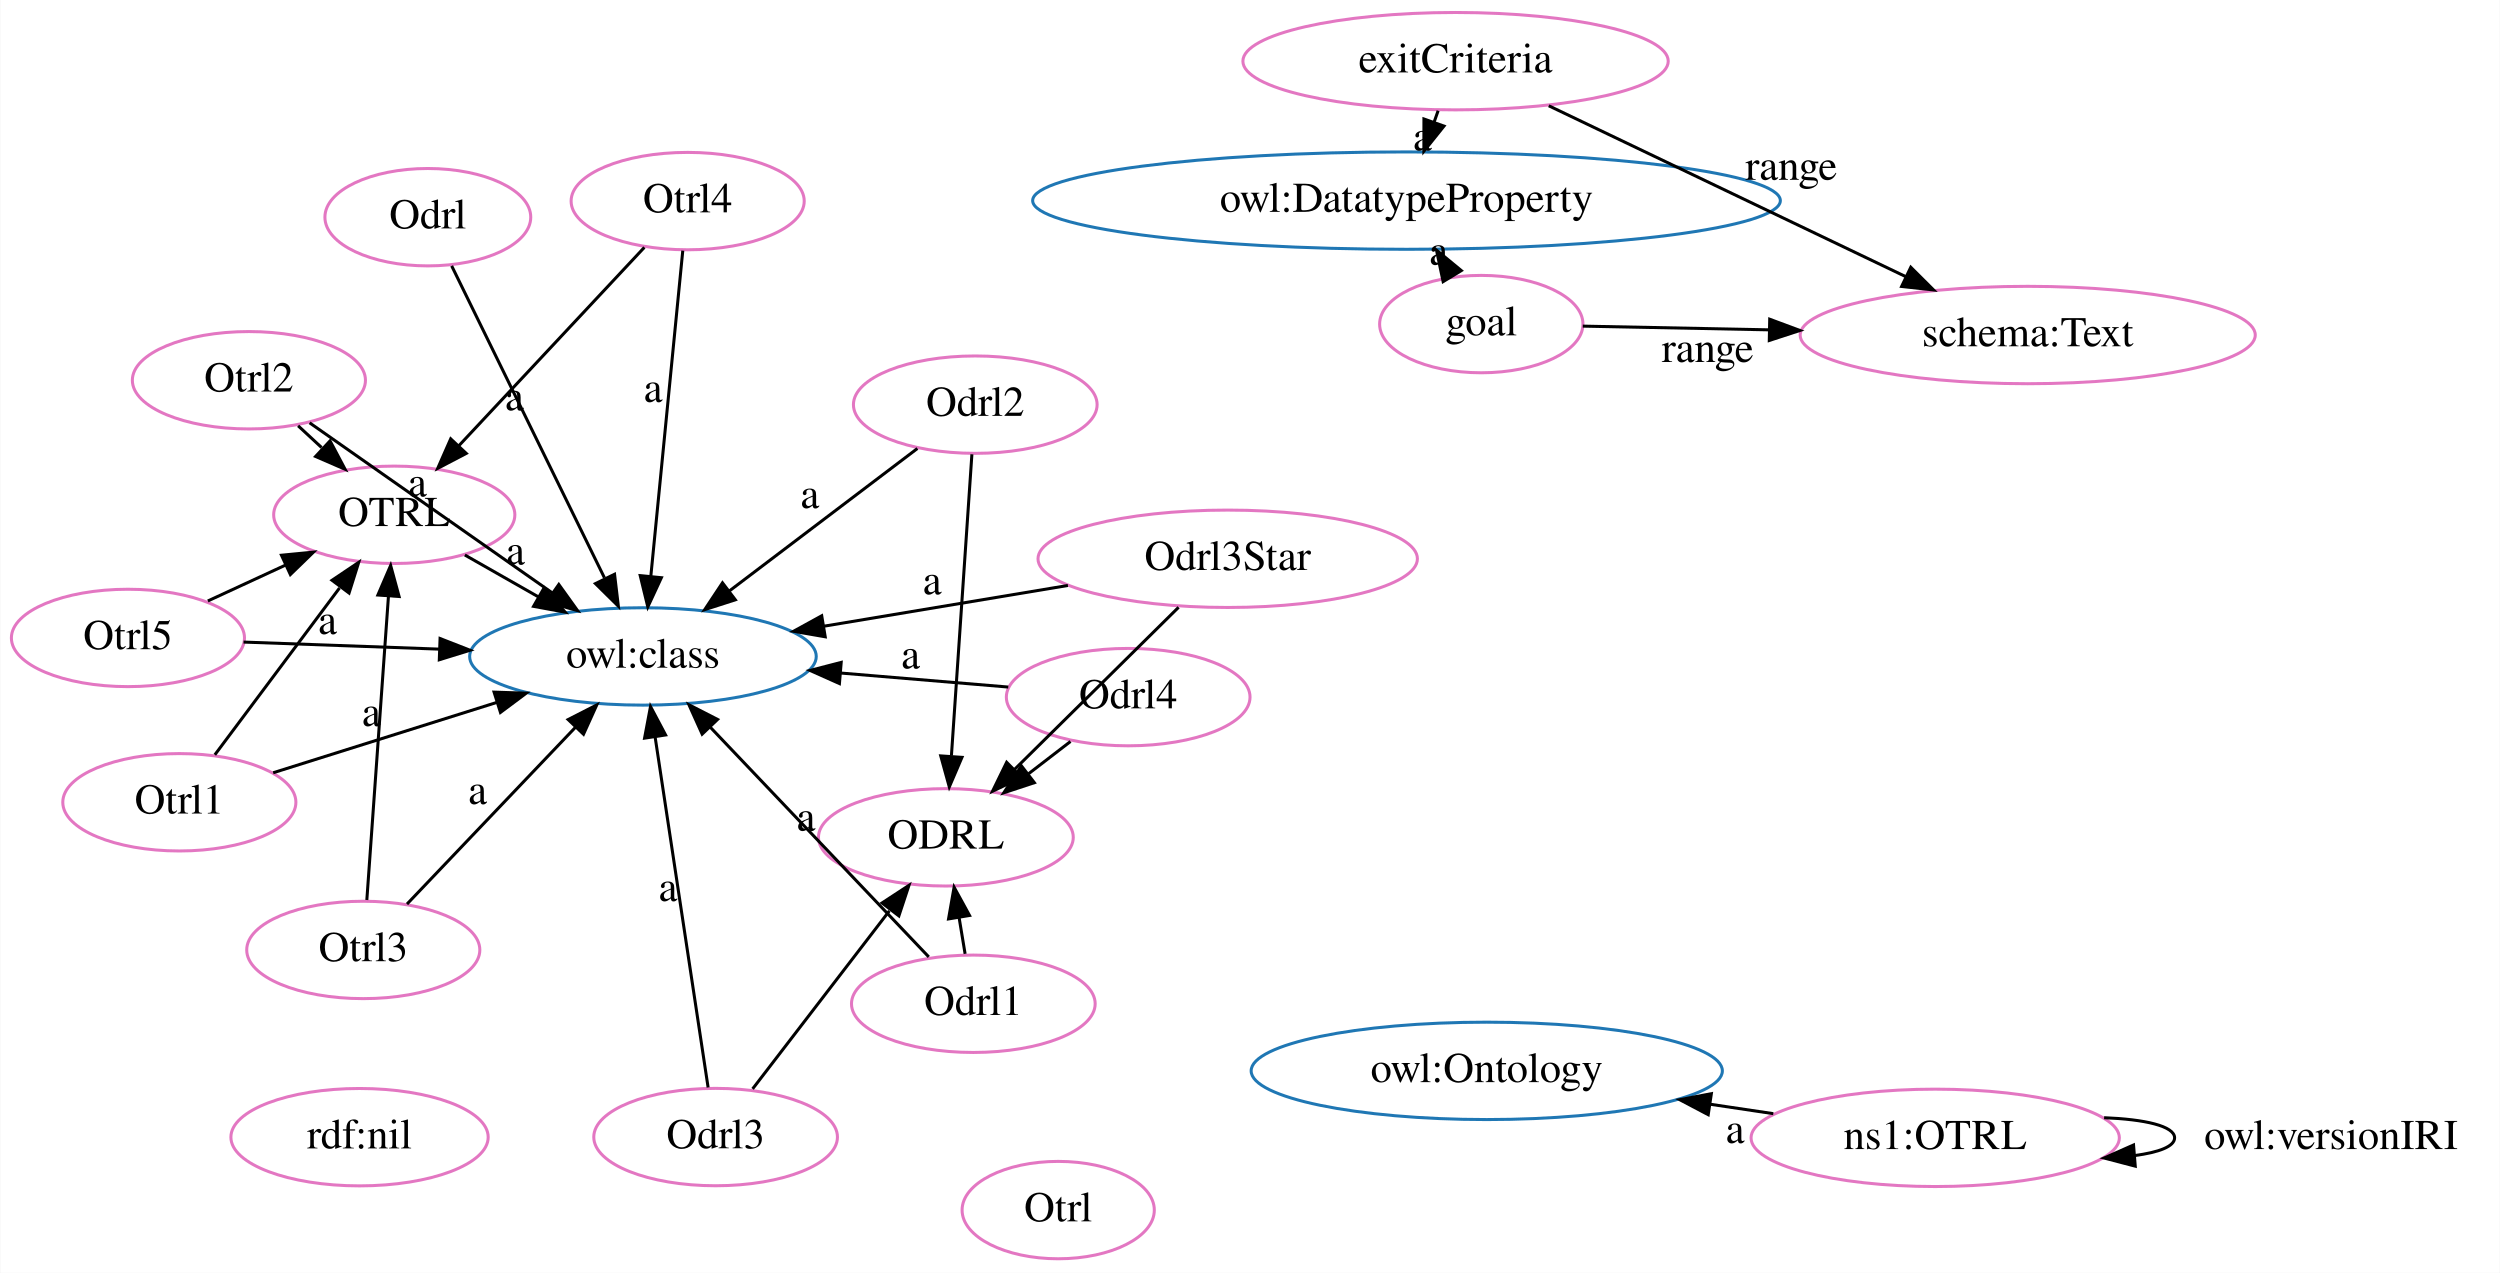
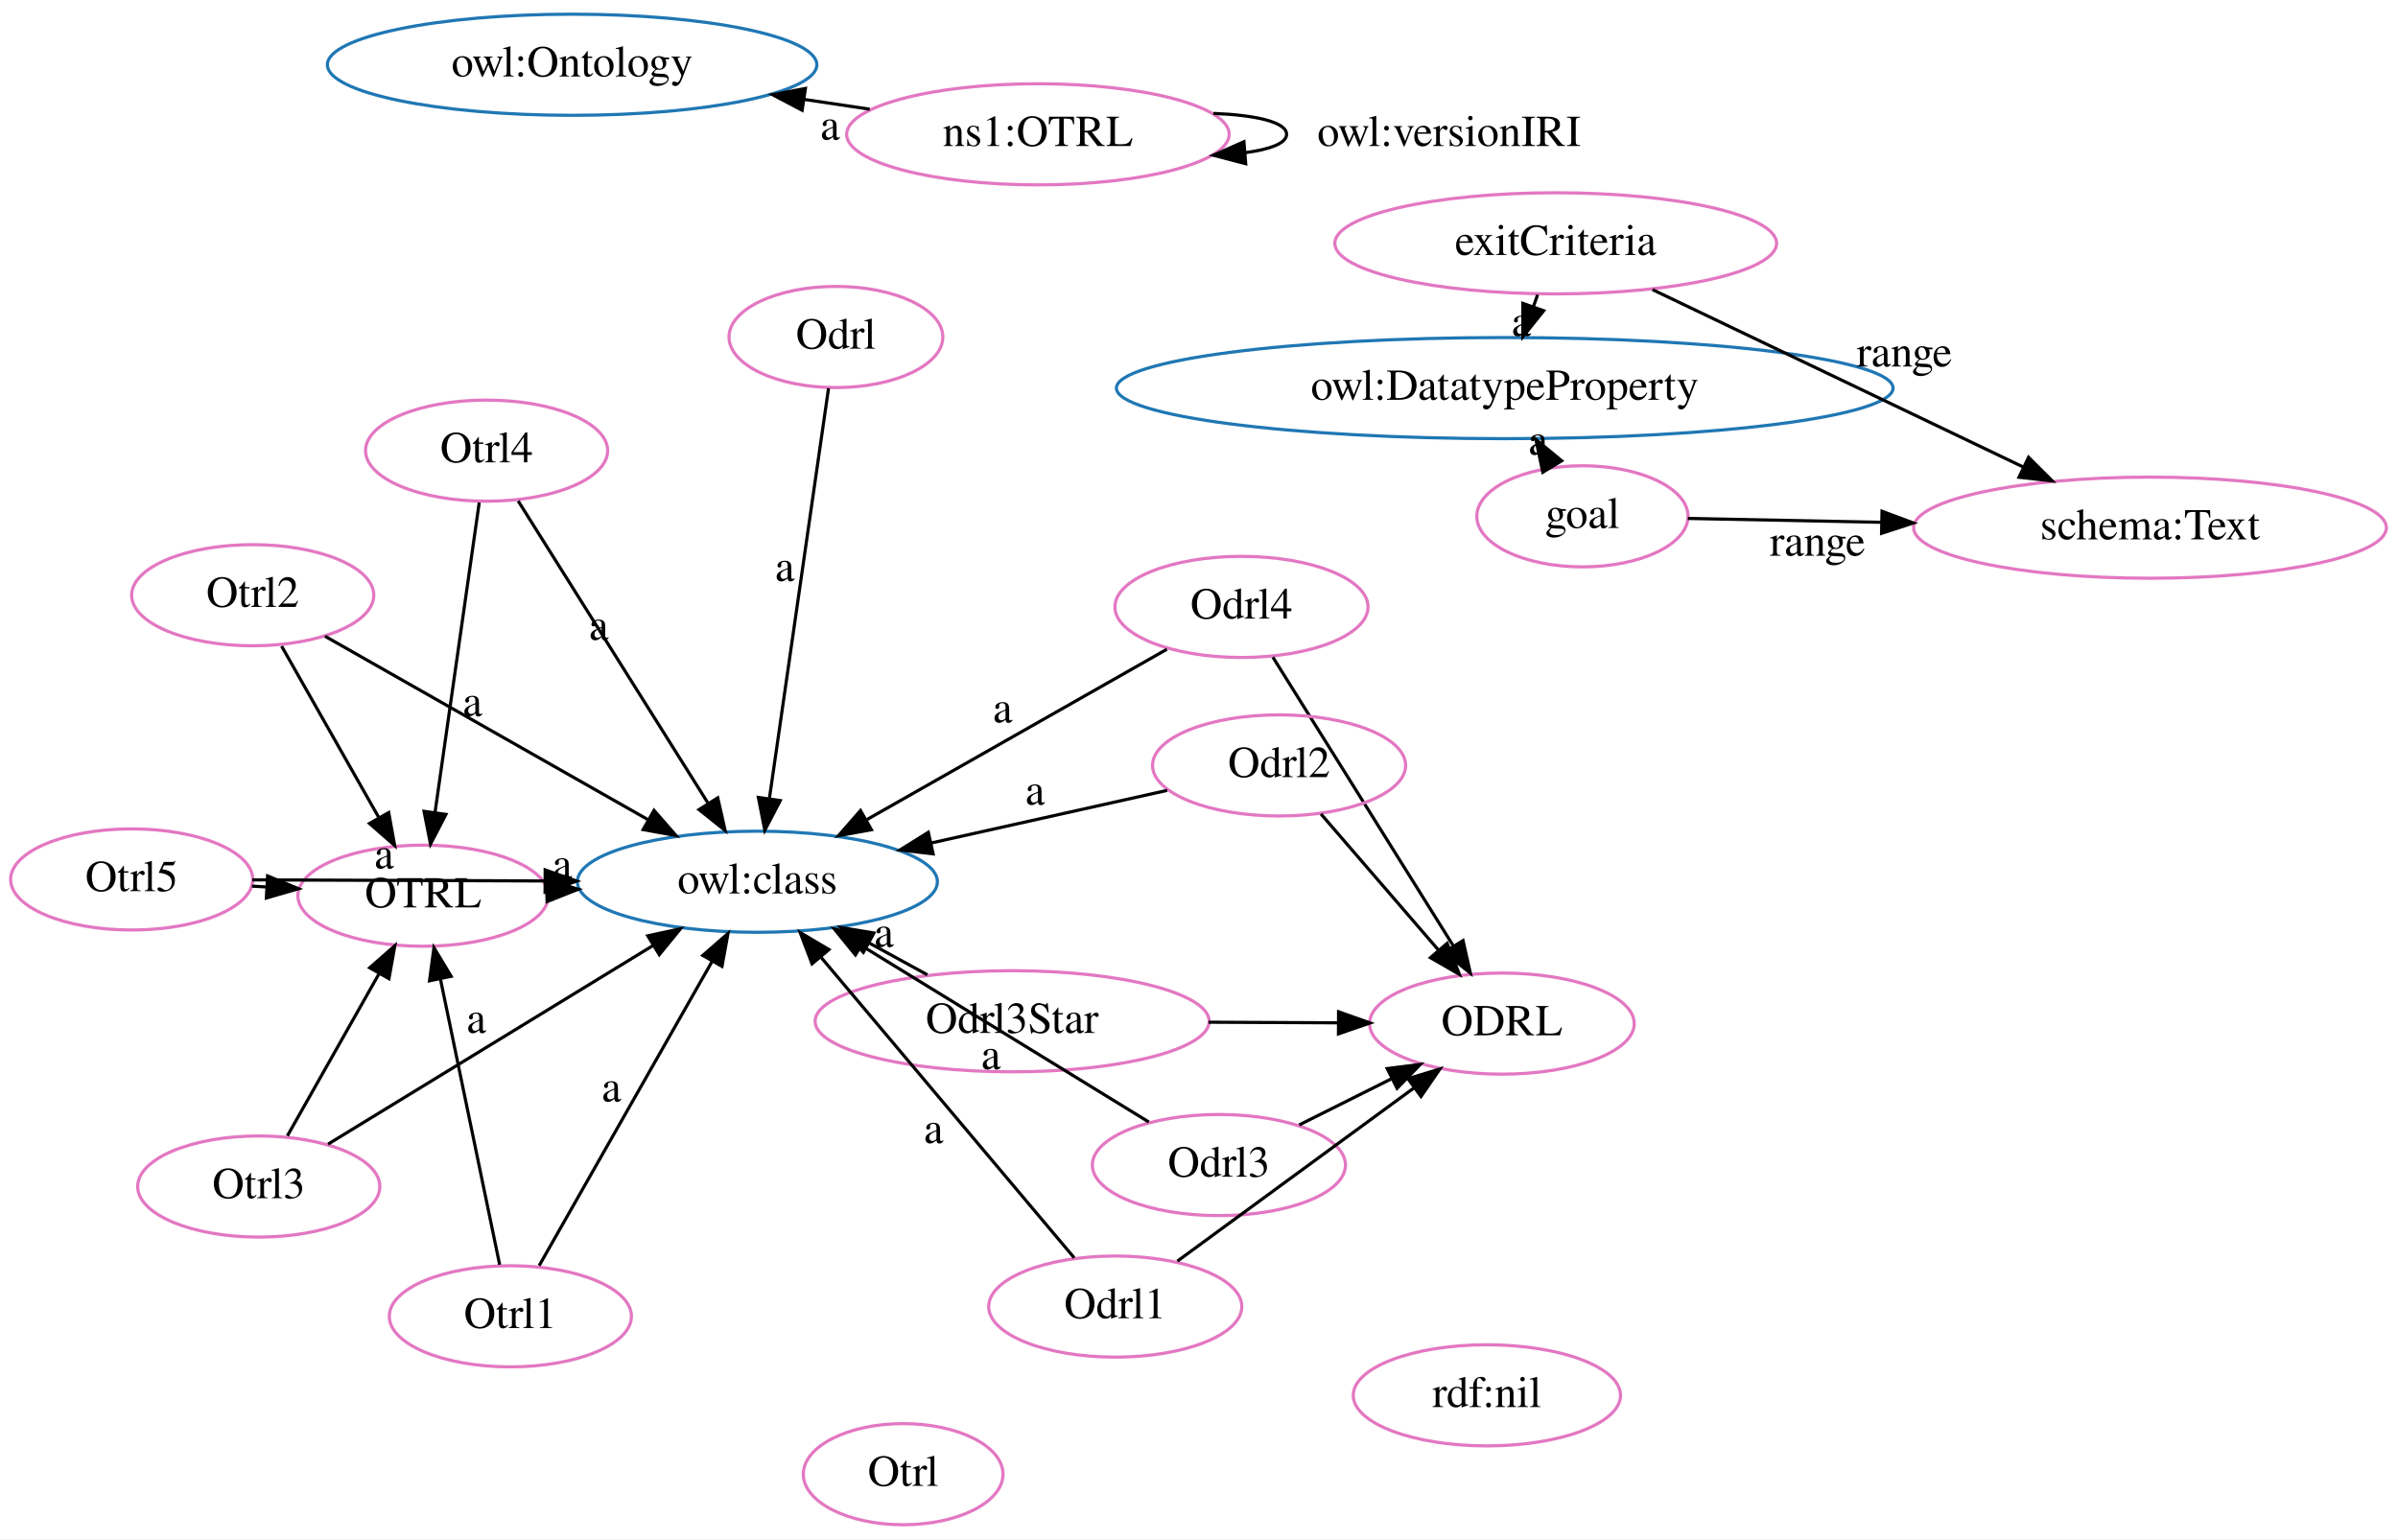
- <svg xmlns="http://www.w3.org/2000/svg" width="823pt" height="419pt" viewBox="0.00 0.00 822.76 419.00">
-   <g id="graph0" class="graph" transform="scale(1 1) rotate(0) translate(4 415)">
-     <polygon fill="white" stroke="transparent" points="-4,4 -4,-415 818.76,-415 818.76,4 -4,4" />
+ <svg xmlns="http://www.w3.org/2000/svg" width="760pt" height="488pt" viewBox="0.00 0.00 760.00 488.00">
+   <g id="graph0" class="graph" transform="scale(1 1) rotate(0) translate(4 484)">
+     <polygon fill="white" stroke="transparent" points="-4,4 -4,-484 756,-484 756,4 -4,4" />
    <g id="node1" class="node">
-       <ellipse fill="none" stroke="#e377c2" cx="125.67" cy="-245.53" rx="39.7" ry="16.03" />
-       <text text-anchor="middle" x="125.67" y="-241.83" font-family="Times,serif" font-size="14.00">OTRL</text>
+       <ellipse fill="none" stroke="#1f77b4" cx="236.04" cy="-204.46" rx="57.05" ry="16.03" />
+       <text text-anchor="middle" x="236.04" y="-200.76" font-family="Times,serif" font-size="14.00">owl:class</text>
+     </g>
+     <g id="node2" class="node">
+       <ellipse fill="none" stroke="#e377c2" cx="472" cy="-159.49" rx="41.94" ry="16.03" />
+       <text text-anchor="middle" x="472" y="-155.79" font-family="Times,serif" font-size="14.00">ODRL</text>
    </g>
    <g id="node3" class="node">
-       <ellipse fill="none" stroke="#1f77b4" cx="207.54" cy="-198.9" rx="57.05" ry="16.03" />
-       <text text-anchor="middle" x="207.54" y="-195.2" font-family="Times,serif" font-size="14.00">owl:class</text>
+       <ellipse fill="none" stroke="#1f77b4" cx="472.9" cy="-360.96" rx="123.07" ry="16.03" />
+       <text text-anchor="middle" x="472.9" y="-357.26" font-family="Times,serif" font-size="14.00">owl:DatatypeProperty</text>
+     </g>
+     <g id="node4" class="node">
+       <ellipse fill="none" stroke="#e377c2" cx="130.11" cy="-200.04" rx="39.7" ry="16.03" />
+       <text text-anchor="middle" x="130.11" y="-196.34" font-family="Times,serif" font-size="14.00">OTRL</text>
+     </g>
+     <g id="edge19" class="edge">
+       <path fill="none" stroke="black" d="M169.55,-201.69C169.65,-201.69 169.75,-201.7 169.85,-201.7" />
+       <polygon fill="black" stroke="black" points="169.1,-205.17 179.24,-202.09 169.4,-198.18 169.1,-205.17" />
+       <text text-anchor="middle" x="174.2" y="-205.49" font-family="Times,serif" font-size="14.00">a</text>
+     </g>
+     <g id="node5" class="node">
+       <ellipse fill="none" stroke="#1f77b4" cx="177.32" cy="-463.47" rx="77.56" ry="16.03" />
+       <text text-anchor="middle" x="177.32" y="-459.77" font-family="Times,serif" font-size="14.00">owl:Ontology</text>
+     </g>
+     <g id="node6" class="node">
+       <ellipse fill="none" stroke="#e377c2" cx="324.95" cy="-441.42" rx="60.62" ry="16.03" />
+       <text text-anchor="middle" x="324.95" y="-437.72" font-family="Times,serif" font-size="14.00">ns1:OTRL</text>
    </g>
    <g id="edge16" class="edge">
-       <path fill="none" stroke="black" d="M148.91,-232.29C156.48,-227.98 165.05,-223.1 173.25,-218.43" />
-       <polygon fill="black" stroke="black" points="174.99,-221.47 181.94,-213.48 171.52,-215.39 174.99,-221.47" />
-       <text text-anchor="middle" x="165.58" y="-229.16" font-family="Times,serif" font-size="14.00">a</text>
-     </g>
-     <g id="node2" class="node">
-       <ellipse fill="none" stroke="#1f77b4" cx="485.32" cy="-62.47" rx="77.56" ry="16.03" />
-       <text text-anchor="middle" x="485.32" y="-58.77" font-family="Times,serif" font-size="14.00">owl:Ontology</text>
-     </g>
-     <g id="node4" class="node">
-       <ellipse fill="none" stroke="#e377c2" cx="307.26" cy="-139.35" rx="41.94" ry="16.03" />
-       <text text-anchor="middle" x="307.26" y="-135.65" font-family="Times,serif" font-size="14.00">ODRL</text>
-     </g>
-     <g id="node5" class="node">
-       <ellipse fill="none" stroke="#1f77b4" cx="458.9" cy="-348.96" rx="123.07" ry="16.03" />
-       <text text-anchor="middle" x="458.9" y="-345.26" font-family="Times,serif" font-size="14.00">owl:DatatypeProperty</text>
-     </g>
-     <g id="node6" class="node">
-       <ellipse fill="none" stroke="#e377c2" cx="316.94" cy="-281.79" rx="40.11" ry="16.03" />
-       <text text-anchor="middle" x="316.94" y="-278.09" font-family="Times,serif" font-size="14.00">Odrl2</text>
+       <path fill="none" stroke="black" d="M271.65,-449.38C264.94,-450.38 257.98,-451.42 251.02,-452.46" />
+       <polygon fill="black" stroke="black" points="250.22,-449.04 240.85,-453.98 251.26,-455.96 250.22,-449.04" />
+       <text text-anchor="middle" x="259.08" y="-439.72" font-family="Times,serif" font-size="14.00">a</text>
+     </g>
+     <g id="edge14" class="edge">
+       <path fill="none" stroke="black" d="M380.55,-448.05C393.89,-447.53 403.76,-445.32 403.76,-441.42 403.76,-438.58 398.55,-436.64 390.58,-435.59" />
+       <polygon fill="black" stroke="black" points="390.8,-432.1 380.55,-434.78 390.24,-439.07 390.8,-432.1" />
+       <text text-anchor="middle" x="455.26" y="-437.72" font-family="Times,serif" font-size="14.00">owl:versionIRI</text>
+     </g>
+     <g id="node7" class="node">
+       <ellipse fill="none" stroke="#e377c2" cx="467.24" cy="-41.64" rx="42.35" ry="16.03" />
+       <text text-anchor="middle" x="467.24" y="-37.94" font-family="Times,serif" font-size="14.00">rdf:nil</text>
+     </g>
+     <g id="node8" class="node">
+       <ellipse fill="none" stroke="#e377c2" cx="37.74" cy="-205.19" rx="38.37" ry="16.03" />
+       <text text-anchor="middle" x="37.74" y="-201.49" font-family="Times,serif" font-size="14.00">Otrl5</text>
+     </g>
+     <g id="edge15" class="edge">
+       <path fill="none" stroke="black" d="M75.98,-205.05C102.16,-204.95 137.61,-204.82 168.49,-204.71" />
+       <polygon fill="black" stroke="black" points="168.78,-208.21 178.77,-204.67 168.75,-201.21 168.78,-208.21" />
+       <text text-anchor="middle" x="117.73" y="-208.68" font-family="Times,serif" font-size="14.00">a</text>
+     </g>
+     <g id="edge22" class="edge">
+       <path fill="none" stroke="black" d="M75.85,-203.07C77.37,-202.98 78.9,-202.9 80.44,-202.81" />
+       <polygon fill="black" stroke="black" points="80.81,-206.3 90.6,-202.25 80.42,-199.31 80.81,-206.3" />
+     </g>
+     <g id="node9" class="node">
+       <ellipse fill="none" stroke="#e377c2" cx="76.09" cy="-295.3" rx="38.37" ry="16.03" />
+       <text text-anchor="middle" x="76.09" y="-291.6" font-family="Times,serif" font-size="14.00">Otrl2</text>
+     </g>
+     <g id="edge3" class="edge">
+       <path fill="none" stroke="black" d="M99.01,-282.29C125.82,-267.06 170.48,-241.7 201.49,-224.08" />
+       <polygon fill="black" stroke="black" points="203.28,-227.09 210.25,-219.11 199.83,-221 203.28,-227.09" />
+       <text text-anchor="middle" x="145.75" y="-256.98" font-family="Times,serif" font-size="14.00">a</text>
+     </g>
+     <g id="edge9" class="edge">
+       <path fill="none" stroke="black" d="M85.26,-279.14C93.69,-264.27 106.32,-242 116.03,-224.87" />
+       <polygon fill="black" stroke="black" points="119.19,-226.39 121.08,-215.96 113.11,-222.94 119.19,-226.39" />
+     </g>
+     <g id="node10" class="node">
+       <ellipse fill="none" stroke="#e377c2" cx="260.93" cy="-377.16" rx="33.88" ry="16.03" />
+       <text text-anchor="middle" x="260.93" y="-373.46" font-family="Times,serif" font-size="14.00">Odrl</text>
+     </g>
+     <g id="edge5" class="edge">
+       <path fill="none" stroke="black" d="M258.59,-360.91C254.29,-331.08 245.1,-267.33 239.88,-231.08" />
+       <polygon fill="black" stroke="black" points="243.28,-230.19 238.39,-220.79 236.35,-231.19 243.28,-230.19" />
+       <text text-anchor="middle" x="244.73" y="-299.8" font-family="Times,serif" font-size="14.00">a</text>
+     </g>
+     <g id="node11" class="node">
+       <ellipse fill="none" stroke="#e377c2" cx="282.24" cy="-16.64" rx="31.64" ry="16.03" />
+       <text text-anchor="middle" x="282.24" y="-12.94" font-family="Times,serif" font-size="14.00">Otrl</text>
+     </g>
+     <g id="node12" class="node">
+       <ellipse fill="none" stroke="#e377c2" cx="677.4" cy="-316.71" rx="74.91" ry="16.03" />
+       <text text-anchor="middle" x="677.4" y="-313.01" font-family="Times,serif" font-size="14.00">schema:Text</text>
+     </g>
+     <g id="node13" class="node">
+       <ellipse fill="none" stroke="#e377c2" cx="316.78" cy="-160.23" rx="62.45" ry="16.03" />
+       <text text-anchor="middle" x="316.78" y="-156.53" font-family="Times,serif" font-size="14.00">Odrl3Star</text>
+     </g>
+     <g id="edge18" class="edge">
+       <path fill="none" stroke="black" d="M289.9,-174.96C283.98,-178.2 277.62,-181.68 271.43,-185.07" />
+       <polygon fill="black" stroke="black" points="269.62,-182.07 262.53,-189.95 272.98,-188.21 269.62,-182.07" />
+       <text text-anchor="middle" x="276.16" y="-183.82" font-family="Times,serif" font-size="14.00">a</text>
+     </g>
+     <g id="edge8" class="edge">
+       <path fill="none" stroke="black" d="M379.02,-159.93C392.6,-159.87 406.83,-159.8 419.96,-159.74" />
+       <polygon fill="black" stroke="black" points="420.23,-163.24 430.22,-159.69 420.2,-156.24 420.23,-163.24" />
+     </g>
+     <g id="node14" class="node">
+       <ellipse fill="none" stroke="#e377c2" cx="382.31" cy="-114.65" rx="40.11" ry="16.03" />
+       <text text-anchor="middle" x="382.31" y="-110.95" font-family="Times,serif" font-size="14.00">Odrl3</text>
+     </g>
+     <g id="edge20" class="edge">
+       <path fill="none" stroke="black" d="M360.09,-128.29C335.86,-143.16 296.83,-167.13 269.02,-184.21" />
+       <polygon fill="black" stroke="black" points="267.11,-181.27 260.42,-189.49 270.77,-187.24 267.11,-181.27" />
+       <text text-anchor="middle" x="310.06" y="-145.05" font-family="Times,serif" font-size="14.00">a</text>
+     </g>
+     <g id="edge11" class="edge">
+       <path fill="none" stroke="black" d="M407.77,-127.38C416.87,-131.93 427.3,-137.14 437.06,-142.03" />
+       <polygon fill="black" stroke="black" points="435.65,-145.23 446.16,-146.57 438.78,-138.97 435.65,-145.23" />
+     </g>
+     <g id="node15" class="node">
+       <ellipse fill="none" stroke="#e377c2" cx="389.46" cy="-291.59" rx="40.11" ry="16.03" />
+       <text text-anchor="middle" x="389.46" y="-287.89" font-family="Times,serif" font-size="14.00">Odrl4</text>
+     </g>
+     <g id="edge4" class="edge">
+       <path fill="none" stroke="black" d="M365.82,-278.17C340.41,-263.74 299.77,-240.65 270.73,-224.16" />
+       <polygon fill="black" stroke="black" points="272.17,-220.96 261.75,-219.06 268.72,-227.04 272.17,-220.96" />
+       <text text-anchor="middle" x="313.78" y="-254.97" font-family="Times,serif" font-size="14.00">a</text>
+     </g>
+     <g id="edge27" class="edge">
+       <path fill="none" stroke="black" d="M399.41,-275.66C413.61,-252.94 439.78,-211.05 456.52,-184.27" />
+       <polygon fill="black" stroke="black" points="459.68,-185.82 462.01,-175.48 453.74,-182.11 459.68,-185.82" />
+     </g>
+     <g id="node16" class="node">
+       <ellipse fill="none" stroke="#e377c2" cx="497.52" cy="-320.31" rx="33.47" ry="16.03" />
+       <text text-anchor="middle" x="497.52" y="-316.61" font-family="Times,serif" font-size="14.00">goal</text>
+     </g>
+     <g id="edge23" class="edge">
+       <path fill="none" stroke="black" d="M488.07,-335.91C488.02,-336 487.96,-336.09 487.91,-336.18" />
+       <polygon fill="black" stroke="black" points="484.96,-334.29 482.77,-344.66 490.94,-337.92 484.96,-334.29" />
+       <text text-anchor="middle" x="483.49" y="-339.85" font-family="Times,serif" font-size="14.00">a</text>
+     </g>
+     <g id="edge17" class="edge">
+       <path fill="none" stroke="black" d="M530.93,-319.64C548.3,-319.3 570.39,-318.85 592.12,-318.42" />
+       <polygon fill="black" stroke="black" points="592.47,-321.91 602.4,-318.21 592.33,-314.92 592.47,-321.91" />
+       <text text-anchor="middle" x="572.03" y="-307.83" font-family="Times,serif" font-size="14.00">range</text>
+     </g>
+     <g id="node17" class="node">
+       <ellipse fill="none" stroke="#e377c2" cx="349.46" cy="-69.78" rx="40.11" ry="16.03" />
+       <text text-anchor="middle" x="349.46" y="-66.08" font-family="Times,serif" font-size="14.00">Odrl1</text>
+     </g>
+     <g id="edge7" class="edge">
+       <path fill="none" stroke="black" d="M336.45,-85.23C316.83,-108.52 279.51,-152.83 256.31,-180.39" />
+       <polygon fill="black" stroke="black" points="253.36,-178.45 249.6,-188.36 258.72,-182.96 253.36,-178.45" />
+       <text text-anchor="middle" x="291.88" y="-121.61" font-family="Times,serif" font-size="14.00">a</text>
+     </g>
+     <g id="edge6" class="edge">
+       <path fill="none" stroke="black" d="M369.15,-84.19C389.42,-99.04 421.2,-122.31 444.07,-139.05" />
+       <polygon fill="black" stroke="black" points="442.22,-142.03 452.36,-145.11 446.36,-136.38 442.22,-142.03" />
+     </g>
+     <g id="node18" class="node">
+       <ellipse fill="none" stroke="#e377c2" cx="78.01" cy="-107.84" rx="38.37" ry="16.03" />
+       <text text-anchor="middle" x="78.01" y="-104.14" font-family="Times,serif" font-size="14.00">Otrl3</text>
+     </g>
+     <g id="edge24" class="edge">
+       <path fill="none" stroke="black" d="M99.98,-121.28C126.69,-137.6 172.01,-165.32 202.95,-184.23" />
+       <polygon fill="black" stroke="black" points="201.3,-187.32 211.66,-189.55 204.95,-181.35 201.3,-187.32" />
+       <text text-anchor="middle" x="146.97" y="-156.55" font-family="Times,serif" font-size="14.00">a</text>
    </g>
    <g id="edge1" class="edge">
-       <path fill="none" stroke="black" d="M297.89,-267.36C280.82,-254.42 255.56,-235.28 236.08,-220.53" />
-       <polygon fill="black" stroke="black" points="237.95,-217.55 227.86,-214.3 233.72,-223.13 237.95,-217.55" />
-       <text text-anchor="middle" x="262.49" y="-247.74" font-family="Times,serif" font-size="14.00">a</text>
-     </g>
-     <g id="edge11" class="edge">
-       <path fill="none" stroke="black" d="M315.83,-265.45C314.18,-241.22 311.07,-195.48 309.09,-166.25" />
-       <polygon fill="black" stroke="black" points="312.56,-165.68 308.39,-155.94 305.57,-166.16 312.56,-165.68" />
-     </g>
-     <g id="node7" class="node">
-       <ellipse fill="none" stroke="#e377c2" cx="344.24" cy="-16.64" rx="31.64" ry="16.03" />
-       <text text-anchor="middle" x="344.24" y="-12.94" font-family="Times,serif" font-size="14.00">Otrl</text>
-     </g>
-     <g id="node8" class="node">
-       <ellipse fill="none" stroke="#e377c2" cx="77.82" cy="-289.82" rx="38.37" ry="16.03" />
-       <text text-anchor="middle" x="77.82" y="-286.12" font-family="Times,serif" font-size="14.00">Otrl2</text>
+       <path fill="none" stroke="black" d="M87.08,-123.9C95.08,-138.05 106.85,-158.88 116.06,-175.18" />
+       <polygon fill="black" stroke="black" points="113.17,-177.18 121.14,-184.17 119.27,-173.74 113.17,-177.18" />
+     </g>
+     <g id="node19" class="node">
+       <ellipse fill="none" stroke="#e377c2" cx="157.75" cy="-66.69" rx="38.37" ry="16.03" />
+       <text text-anchor="middle" x="157.75" y="-62.99" font-family="Times,serif" font-size="14.00">Otrl1</text>
    </g>
    <g id="edge25" class="edge">
-       <path fill="none" stroke="black" d="M94.02,-274.83C96.51,-272.52 99.13,-270.09 101.75,-267.67" />
-       <polygon fill="black" stroke="black" points="104.53,-269.87 109.49,-260.51 99.77,-264.73 104.53,-269.87" />
-     </g>
-     <g id="edge5" class="edge">
-       <path fill="none" stroke="black" d="M97.8,-275.81C119.17,-260.84 153.26,-236.94 177.78,-219.76" />
-       <polygon fill="black" stroke="black" points="179.84,-222.59 186.02,-213.98 175.82,-216.86 179.84,-222.59" />
-       <text text-anchor="middle" x="133.29" y="-251.58" font-family="Times,serif" font-size="14.00">a</text>
-     </g>
-     <g id="node9" class="node">
-       <ellipse fill="none" stroke="#e377c2" cx="136.72" cy="-343.5" rx="33.88" ry="16.03" />
-       <text text-anchor="middle" x="136.72" y="-339.8" font-family="Times,serif" font-size="14.00">Odrl</text>
-     </g>
-     <g id="edge6" class="edge">
-       <path fill="none" stroke="black" d="M144.57,-327.47C156.74,-302.63 180.26,-254.6 194.86,-224.79" />
-       <polygon fill="black" stroke="black" points="198.19,-225.96 199.44,-215.44 191.9,-222.88 198.19,-225.96" />
-       <text text-anchor="middle" x="165.22" y="-279.93" font-family="Times,serif" font-size="14.00">a</text>
-     </g>
-     <g id="node10" class="node">
-       <ellipse fill="none" stroke="#e377c2" cx="663.4" cy="-304.71" rx="74.91" ry="16.03" />
-       <text text-anchor="middle" x="663.4" y="-301.01" font-family="Times,serif" font-size="14.00">schema:Text</text>
-     </g>
-     <g id="node11" class="node">
-       <ellipse fill="none" stroke="#e377c2" cx="114.24" cy="-40.64" rx="42.35" ry="16.03" />
-       <text text-anchor="middle" x="114.24" y="-36.94" font-family="Times,serif" font-size="14.00">rdf:nil</text>
-     </g>
-     <g id="node12" class="node">
-       <ellipse fill="none" stroke="#e377c2" cx="483.52" cy="-308.31" rx="33.47" ry="16.03" />
-       <text text-anchor="middle" x="483.52" y="-304.61" font-family="Times,serif" font-size="14.00">goal</text>
+       <path fill="none" stroke="black" d="M166.88,-82.76C180.36,-106.49 205.71,-151.09 221.69,-179.21" />
+       <polygon fill="black" stroke="black" points="218.74,-181.1 226.72,-188.06 224.82,-177.64 218.74,-181.1" />
+       <text text-anchor="middle" x="189.79" y="-134.79" font-family="Times,serif" font-size="14.00">a</text>
+     </g>
+     <g id="edge2" class="edge">
+       <path fill="none" stroke="black" d="M154.36,-83.04C149.68,-105.64 141.17,-146.67 135.58,-173.64" />
+       <polygon fill="black" stroke="black" points="132.13,-173.06 133.53,-183.56 138.98,-174.48 132.13,-173.06" />
+     </g>
+     <g id="node20" class="node">
+       <ellipse fill="none" stroke="#e377c2" cx="489.05" cy="-406.86" rx="70.01" ry="16.03" />
+       <text text-anchor="middle" x="489.05" y="-403.16" font-family="Times,serif" font-size="14.00">exitCriteria</text>
+     </g>
+     <g id="edge26" class="edge">
+       <path fill="none" stroke="black" d="M483.31,-390.55C482.88,-389.33 482.44,-388.09 482,-386.83" />
+       <polygon fill="black" stroke="black" points="485.24,-385.49 478.62,-377.22 478.64,-387.82 485.24,-385.49" />
+       <text text-anchor="middle" x="478.15" y="-377.49" font-family="Times,serif" font-size="14.00">a</text>
+     </g>
+     <g id="edge28" class="edge">
+       <path fill="none" stroke="black" d="M519.73,-392.18C551.78,-376.84 602.21,-352.7 637.38,-335.87" />
+       <polygon fill="black" stroke="black" points="638.91,-339.02 646.42,-331.54 635.89,-332.7 638.91,-339.02" />
+       <text text-anchor="middle" x="599.55" y="-367.82" font-family="Times,serif" font-size="14.00">range</text>
+     </g>
+     <g id="node21" class="node">
+       <ellipse fill="none" stroke="#e377c2" cx="150.22" cy="-341.13" rx="38.37" ry="16.03" />
+       <text text-anchor="middle" x="150.22" y="-337.43" font-family="Times,serif" font-size="14.00">Otrl4</text>
+     </g>
+     <g id="edge12" class="edge">
+       <path fill="none" stroke="black" d="M160.23,-325.18C175.01,-301.65 202.8,-257.4 220.31,-229.51" />
+       <polygon fill="black" stroke="black" points="223.47,-231.06 225.82,-220.73 217.54,-227.33 223.47,-231.06" />
+       <text text-anchor="middle" x="185.77" y="-281.14" font-family="Times,serif" font-size="14.00">a</text>
    </g>
    <g id="edge10" class="edge">
-       <path fill="none" stroke="black" d="M474.07,-323.91C474.02,-324 473.96,-324.09 473.91,-324.18" />
-       <polygon fill="black" stroke="black" points="470.96,-322.29 468.77,-332.66 476.94,-325.92 470.96,-322.29" />
-       <text text-anchor="middle" x="469.49" y="-327.85" font-family="Times,serif" font-size="14.00">a</text>
-     </g>
-     <g id="edge17" class="edge">
-       <path fill="none" stroke="black" d="M516.93,-307.64C534.3,-307.3 556.39,-306.85 578.12,-306.42" />
-       <polygon fill="black" stroke="black" points="578.47,-309.91 588.4,-306.21 578.33,-302.92 578.47,-309.91" />
-       <text text-anchor="middle" x="558.03" y="-295.83" font-family="Times,serif" font-size="14.00">range</text>
-     </g>
-     <g id="node13" class="node">
-       <ellipse fill="none" stroke="#e377c2" cx="475.05" cy="-394.86" rx="70.01" ry="16.03" />
-       <text text-anchor="middle" x="475.05" y="-391.16" font-family="Times,serif" font-size="14.00">exitCriteria</text>
-     </g>
-     <g id="edge18" class="edge">
-       <path fill="none" stroke="black" d="M469.31,-378.55C468.88,-377.33 468.44,-376.09 468,-374.83" />
-       <polygon fill="black" stroke="black" points="471.24,-373.49 464.62,-365.22 464.64,-375.82 471.24,-373.49" />
-       <text text-anchor="middle" x="464.15" y="-365.49" font-family="Times,serif" font-size="14.00">a</text>
-     </g>
-     <g id="edge7" class="edge">
-       <path fill="none" stroke="black" d="M505.73,-380.18C537.78,-364.84 588.21,-340.7 623.38,-323.87" />
-       <polygon fill="black" stroke="black" points="624.91,-327.02 632.42,-319.54 621.89,-320.7 624.91,-327.02" />
-       <text text-anchor="middle" x="585.55" y="-355.82" font-family="Times,serif" font-size="14.00">range</text>
-     </g>
-     <g id="node14" class="node">
-       <ellipse fill="none" stroke="#e377c2" cx="632.95" cy="-40.42" rx="60.62" ry="16.03" />
-       <text text-anchor="middle" x="632.95" y="-36.72" font-family="Times,serif" font-size="14.00">ns1:OTRL</text>
-     </g>
-     <g id="edge19" class="edge">
-       <path fill="none" stroke="black" d="M579.65,-48.38C572.94,-49.38 565.98,-50.42 559.02,-51.46" />
-       <polygon fill="black" stroke="black" points="558.22,-48.04 548.85,-52.98 559.26,-54.96 558.22,-48.04" />
-       <text text-anchor="middle" x="567.08" y="-38.72" font-family="Times,serif" font-size="14.00">a</text>
-     </g>
-     <g id="edge12" class="edge">
-       <path fill="none" stroke="black" d="M688.55,-47.05C701.89,-46.53 711.76,-44.32 711.76,-40.42 711.76,-37.58 706.55,-35.64 698.58,-34.59" />
-       <polygon fill="black" stroke="black" points="698.8,-31.1 688.55,-33.78 698.24,-38.07 698.8,-31.1" />
-       <text text-anchor="middle" x="763.26" y="-36.72" font-family="Times,serif" font-size="14.00">owl:versionIRI</text>
-     </g>
-     <g id="node15" class="node">
-       <ellipse fill="none" stroke="#e377c2" cx="54.92" cy="-150.89" rx="38.37" ry="16.03" />
-       <text text-anchor="middle" x="54.92" y="-147.19" font-family="Times,serif" font-size="14.00">Otrl1</text>
-     </g>
-     <g id="edge3" class="edge">
-       <path fill="none" stroke="black" d="M66.6,-166.52C77.77,-181.45 94.75,-204.18 107.65,-221.43" />
-       <polygon fill="black" stroke="black" points="105.18,-223.97 113.97,-229.88 110.79,-219.77 105.18,-223.97" />
+       <path fill="none" stroke="black" d="M147.88,-324.67C144.44,-300.56 138,-255.4 133.89,-226.57" />
+       <polygon fill="black" stroke="black" points="137.32,-225.81 132.44,-216.4 130.39,-226.79 137.32,-225.81" />
+     </g>
+     <g id="node22" class="node">
+       <ellipse fill="none" stroke="#e377c2" cx="401.38" cy="-241.34" rx="40.11" ry="16.03" />
+       <text text-anchor="middle" x="401.38" y="-237.64" font-family="Times,serif" font-size="14.00">Odrl2</text>
    </g>
    <g id="edge13" class="edge">
-       <path fill="none" stroke="black" d="M85.81,-160.61C106.93,-167.25 135.37,-176.2 159.44,-183.77" />
-       <polygon fill="black" stroke="black" points="158.53,-187.15 169.12,-186.81 160.63,-180.47 158.53,-187.15" />
-       <text text-anchor="middle" x="118.12" y="-175.99" font-family="Times,serif" font-size="14.00">a</text>
-     </g>
-     <g id="node16" class="node">
-       <ellipse fill="none" stroke="#e377c2" cx="316.3" cy="-84.56" rx="40.11" ry="16.03" />
-       <text text-anchor="middle" x="316.3" y="-80.86" font-family="Times,serif" font-size="14.00">Odrl1</text>
-     </g>
-     <g id="edge20" class="edge">
-       <path fill="none" stroke="black" d="M301.63,-99.98C283.17,-119.39 251.27,-152.92 229.8,-175.5" />
-       <polygon fill="black" stroke="black" points="227.03,-173.33 222.68,-182.99 232.1,-178.16 227.03,-173.33" />
-       <text text-anchor="middle" x="261.22" y="-141.54" font-family="Times,serif" font-size="14.00">a</text>
-     </g>
-     <g id="edge28" class="edge">
-       <path fill="none" stroke="black" d="M313.59,-101C312.96,-104.79 312.28,-108.92 311.6,-113.02" />
-       <polygon fill="black" stroke="black" points="308.14,-112.49 309.97,-122.93 315.05,-113.63 308.14,-112.49" />
-     </g>
-     <g id="node17" class="node">
-       <ellipse fill="none" stroke="#e377c2" cx="115.47" cy="-102.28" rx="38.37" ry="16.03" />
-       <text text-anchor="middle" x="115.47" y="-98.58" font-family="Times,serif" font-size="14.00">Otrl3</text>
-     </g>
-     <g id="edge26" class="edge">
-       <path fill="none" stroke="black" d="M116.64,-118.72C118.38,-143.2 121.68,-189.5 123.77,-218.87" />
-       <polygon fill="black" stroke="black" points="120.28,-219.12 124.48,-228.85 127.26,-218.63 120.28,-219.12" />
+       <path fill="none" stroke="black" d="M365.91,-233.43C344.14,-228.57 315.81,-222.25 291.16,-216.76" />
+       <polygon fill="black" stroke="black" points="291.74,-213.3 281.22,-214.54 290.21,-220.13 291.74,-213.3" />
+       <text text-anchor="middle" x="324.04" y="-228.89" font-family="Times,serif" font-size="14.00">a</text>
    </g>
    <g id="edge21" class="edge">
-       <path fill="none" stroke="black" d="M129.86,-117.38C144.73,-132.98 168.13,-157.55 185.37,-175.63" />
-       <polygon fill="black" stroke="black" points="182.91,-178.12 192.34,-182.94 187.97,-173.29 182.91,-178.12" />
-       <text text-anchor="middle" x="153.11" y="-150.31" font-family="Times,serif" font-size="14.00">a</text>
-     </g>
-     <g id="node18" class="node">
-       <ellipse fill="none" stroke="#e377c2" cx="231.46" cy="-40.68" rx="40.11" ry="16.03" />
-       <text text-anchor="middle" x="231.46" y="-36.98" font-family="Times,serif" font-size="14.00">Odrl3</text>
-     </g>
-     <g id="edge22" class="edge">
-       <path fill="none" stroke="black" d="M228.99,-57.01C224.87,-84.25 216.56,-139.2 211.58,-172.15" />
-       <polygon fill="black" stroke="black" points="208.07,-172 210.03,-182.41 214.99,-173.05 208.07,-172" />
-       <text text-anchor="middle" x="215.79" y="-118.38" font-family="Times,serif" font-size="14.00">a</text>
-     </g>
-     <g id="edge14" class="edge">
-       <path fill="none" stroke="black" d="M243.63,-56.53C255.79,-72.36 274.63,-96.88 288.66,-115.14" />
-       <polygon fill="black" stroke="black" points="286.24,-117.74 295.11,-123.54 291.79,-113.48 286.24,-117.74" />
-     </g>
-     <g id="node19" class="node">
-       <ellipse fill="none" stroke="#e377c2" cx="367.28" cy="-185.51" rx="40.11" ry="16.03" />
-       <text text-anchor="middle" x="367.28" y="-181.81" font-family="Times,serif" font-size="14.00">Odrl4</text>
-     </g>
-     <g id="edge23" class="edge">
-       <path fill="none" stroke="black" d="M327.8,-188.82C311.12,-190.22 291.25,-191.88 272.51,-193.45" />
-       <polygon fill="black" stroke="black" points="272.22,-189.97 262.54,-194.29 272.8,-196.94 272.22,-189.97" />
-       <text text-anchor="middle" x="295.65" y="-194.94" font-family="Times,serif" font-size="14.00">a</text>
-     </g>
-     <g id="edge2" class="edge">
-       <path fill="none" stroke="black" d="M348.29,-170.91C343.91,-167.54 339.17,-163.89 334.52,-160.31" />
-       <polygon fill="black" stroke="black" points="336.39,-157.34 326.33,-154.02 332.13,-162.89 336.39,-157.34" />
-     </g>
-     <g id="node20" class="node">
-       <ellipse fill="none" stroke="#e377c2" cx="38" cy="-204.99" rx="38.37" ry="16.03" />
-       <text text-anchor="middle" x="38" y="-201.29" font-family="Times,serif" font-size="14.00">Otrl5</text>
-     </g>
-     <g id="edge9" class="edge">
-       <path fill="none" stroke="black" d="M64.3,-217.16C72.38,-220.89 81.4,-225.06 89.99,-229.03" />
-       <polygon fill="black" stroke="black" points="88.54,-232.22 99.08,-233.24 91.47,-225.86 88.54,-232.22" />
-     </g>
-     <g id="edge24" class="edge">
-       <path fill="none" stroke="black" d="M76.05,-203.63C95.01,-202.94 118.51,-202.1 140.38,-201.31" />
-       <polygon fill="black" stroke="black" points="140.75,-204.8 150.62,-200.94 140.5,-197.81 140.75,-204.8" />
-       <text text-anchor="middle" x="103.71" y="-206.27" font-family="Times,serif" font-size="14.00">a</text>
-     </g>
-     <g id="node21" class="node">
-       <ellipse fill="none" stroke="#e377c2" cx="400.04" cy="-231.05" rx="62.45" ry="16.03" />
-       <text text-anchor="middle" x="400.04" y="-227.35" font-family="Times,serif" font-size="14.00">Odrl3Star</text>
-     </g>
-     <g id="edge15" class="edge">
-       <path fill="none" stroke="black" d="M347.44,-222.27C322.57,-218.11 292.78,-213.14 267.09,-208.85" />
-       <polygon fill="black" stroke="black" points="267.54,-205.37 257.1,-207.18 266.39,-212.28 267.54,-205.37" />
-       <text text-anchor="middle" x="302.76" y="-219.36" font-family="Times,serif" font-size="14.00">a</text>
-     </g>
-     <g id="edge8" class="edge">
-       <path fill="none" stroke="black" d="M383.87,-215.08C368.93,-200.31 346.56,-178.2 329.85,-161.69" />
-       <polygon fill="black" stroke="black" points="332.19,-159.08 322.62,-154.53 327.27,-164.05 332.19,-159.08" />
-     </g>
-     <g id="node22" class="node">
-       <ellipse fill="none" stroke="#e377c2" cx="222.26" cy="-348.8" rx="38.37" ry="16.03" />
-       <text text-anchor="middle" x="222.26" y="-345.1" font-family="Times,serif" font-size="14.00">Otrl4</text>
-     </g>
-     <g id="edge4" class="edge">
-       <path fill="none" stroke="black" d="M208,-333.56C191.88,-316.33 165.46,-288.08 146.91,-268.24" />
-       <polygon fill="black" stroke="black" points="149.37,-265.74 139.98,-260.83 144.25,-270.53 149.37,-265.74" />
-     </g>
-     <g id="edge27" class="edge">
-       <path fill="none" stroke="black" d="M220.65,-332.48C218.12,-306.68 213.17,-256.26 210.13,-225.28" />
-       <polygon fill="black" stroke="black" points="213.6,-224.82 209.14,-215.21 206.64,-225.5 213.6,-224.82" />
-       <text text-anchor="middle" x="210.89" y="-282.68" font-family="Times,serif" font-size="14.00">a</text>
+       <path fill="none" stroke="black" d="M414.66,-225.94C425.15,-213.79 439.95,-196.63 451.89,-182.8" />
+       <polygon fill="black" stroke="black" points="454.65,-184.95 458.53,-175.1 449.35,-180.38 454.65,-184.95" />
    </g>
  </g>
</svg>
